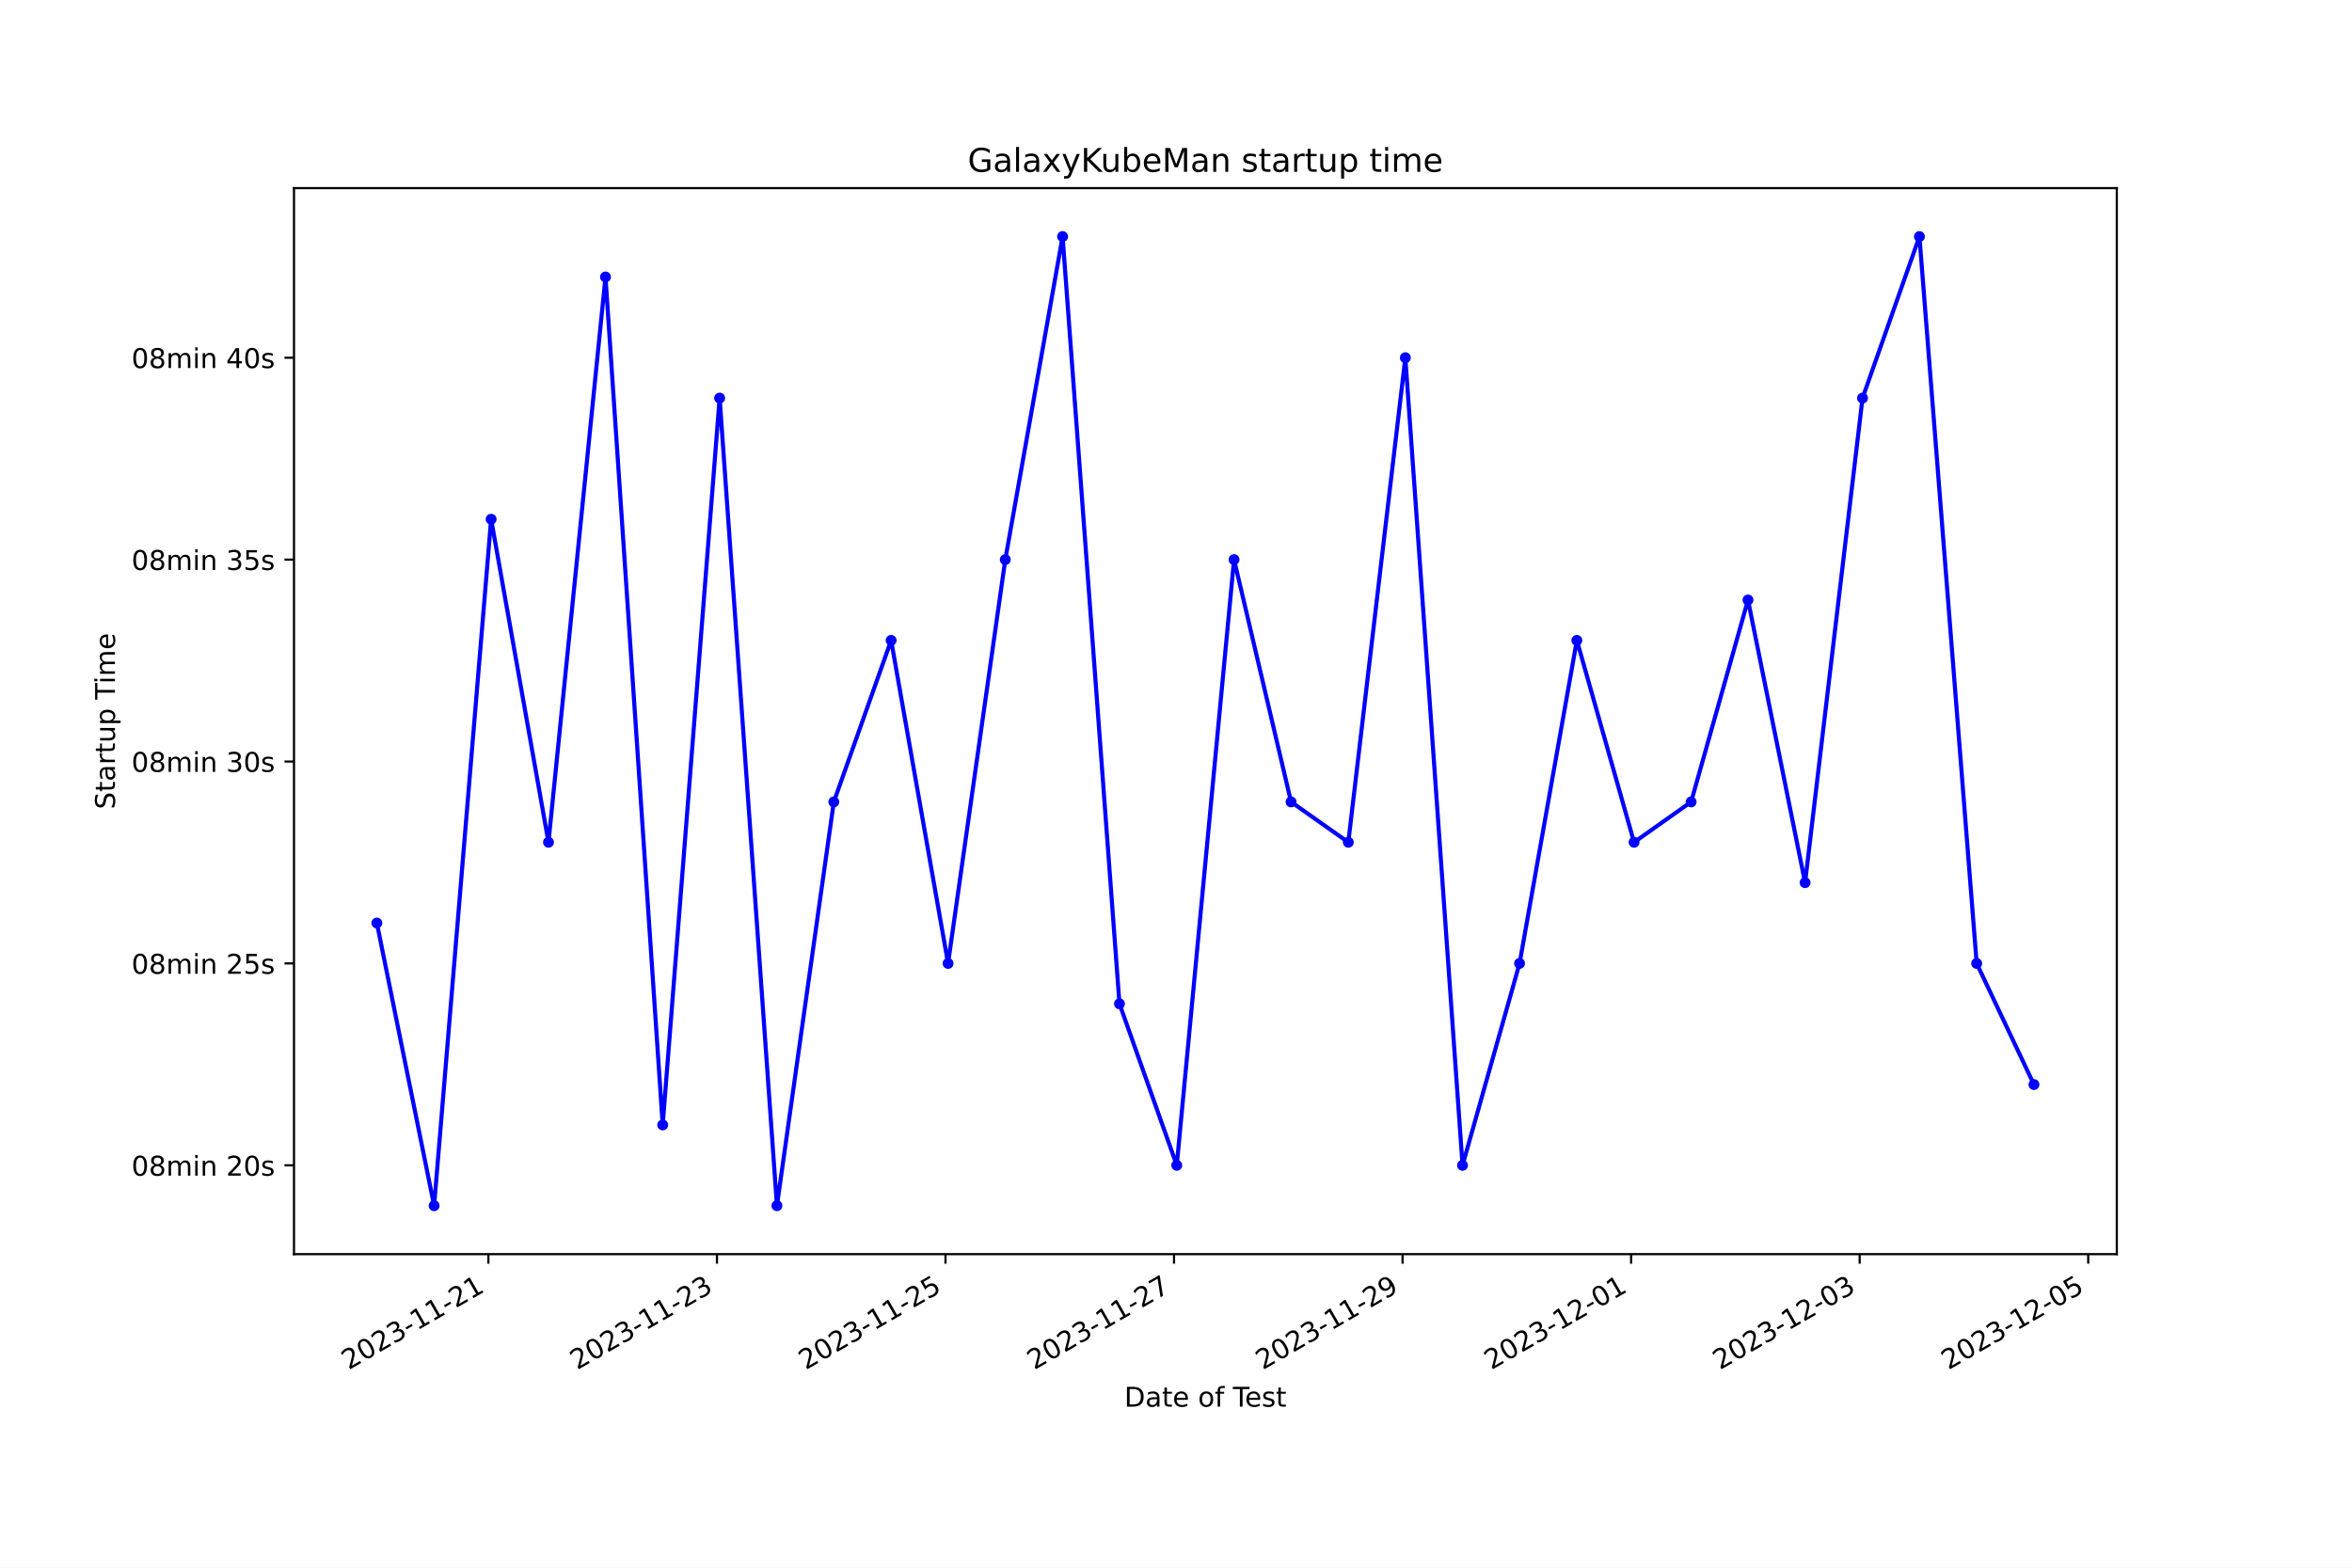
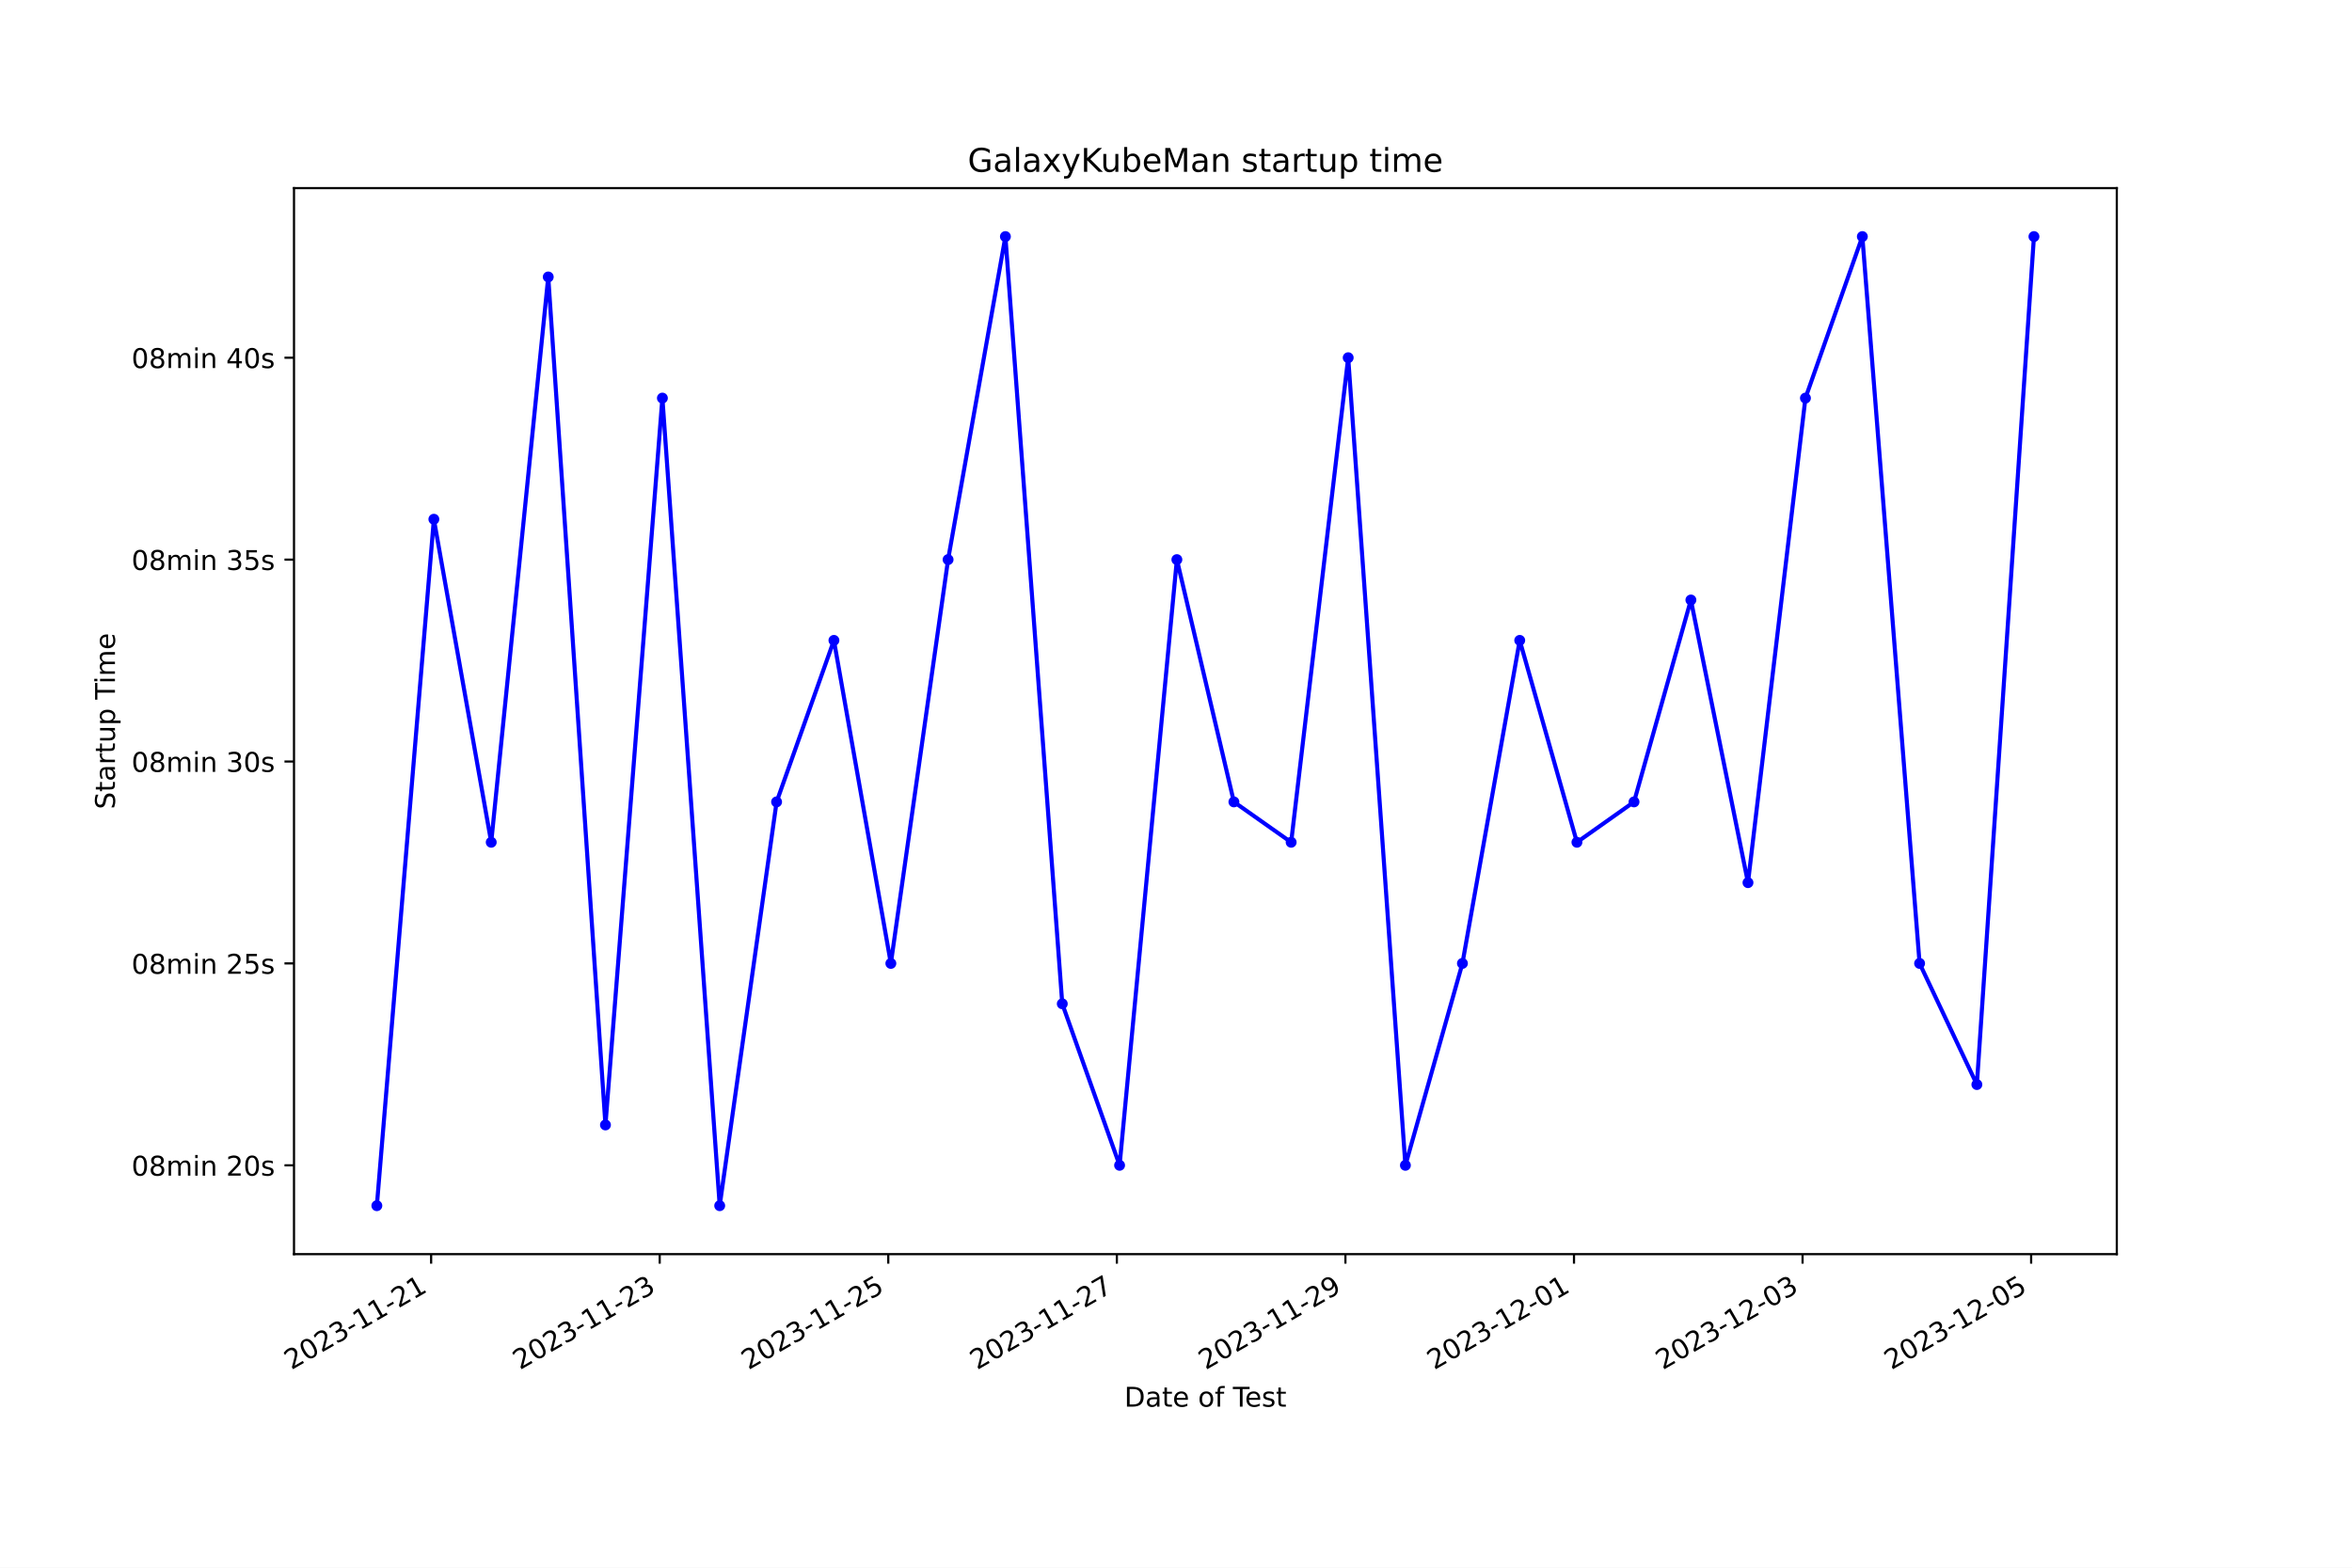
<svg xmlns="http://www.w3.org/2000/svg" xmlns:xlink="http://www.w3.org/1999/xlink" width="864pt" height="576pt" viewBox="0 0 864 576" version="1.1">
  <defs>
    <style type="text/css">*{stroke-linejoin: round; stroke-linecap: butt}</style>
  </defs>
  <g id="figure_1">
    <g id="patch_1">
      <path d="M 0 576  L 864 576  L 864 0  L 0 0  z " style="fill: #ffffff" />
    </g>
    <g id="axes_1">
      <g id="patch_2">
        <path d="M 108 460.8  L 777.6 460.8  L 777.6 69.12  L 108 69.12  z " style="fill: #ffffff" />
      </g>
      <g id="matplotlib.axis_1">
        <g id="xtick_1">
          <g id="line2d_1">
            <defs>
-               <path id="m4596bb0605" d="M 0 0  L 0 3.5  " style="stroke: #000000; stroke-width: 0.8" />
+               <path id="mb170783fcd" d="M 0 0  L 0 3.5  " style="stroke: #000000; stroke-width: 0.8" />
            </defs>
            <g>
-               <use xlink:href="#m4596bb0605" x="179.412" y="460.8" style="stroke: #000000; stroke-width: 0.8" />
+               <use xlink:href="#mb170783fcd" x="158.375" y="460.8" style="stroke: #000000; stroke-width: 0.8" />
            </g>
          </g>
          <g id="text_1">
-             <g transform="translate(128.0425 503.4383) rotate(-30) scale(0.1 -0.1)">
+             <g transform="translate(107.0058 503.4383) rotate(-30) scale(0.1 -0.1)">
              <defs>
                <path id="DejaVuSans-32" d="M 1228 531  L 3431 531  L 3431 0  L 469 0  L 469 531  Q 828 903 1448 1529  Q 2069 2156 2228 2338  Q 2531 2678 2651 2914  Q 2772 3150 2772 3378  Q 2772 3750 2511 3984  Q 2250 4219 1831 4219  Q 1534 4219 1204 4116  Q 875 4013 500 3803  L 500 4441  Q 881 4594 1212 4672  Q 1544 4750 1819 4750  Q 2544 4750 2975 4387  Q 3406 4025 3406 3419  Q 3406 3131 3298 2873  Q 3191 2616 2906 2266  Q 2828 2175 2409 1742  Q 1991 1309 1228 531  z " transform="scale(0.015625)" />
                <path id="DejaVuSans-30" d="M 2034 4250  Q 1547 4250 1301 3770  Q 1056 3291 1056 2328  Q 1056 1369 1301 889  Q 1547 409 2034 409  Q 2525 409 2770 889  Q 3016 1369 3016 2328  Q 3016 3291 2770 3770  Q 2525 4250 2034 4250  z M 2034 4750  Q 2819 4750 3233 4129  Q 3647 3509 3647 2328  Q 3647 1150 3233 529  Q 2819 -91 2034 -91  Q 1250 -91 836 529  Q 422 1150 422 2328  Q 422 3509 836 4129  Q 1250 4750 2034 4750  z " transform="scale(0.015625)" />
                <path id="DejaVuSans-33" d="M 2597 2516  Q 3050 2419 3304 2112  Q 3559 1806 3559 1356  Q 3559 666 3084 287  Q 2609 -91 1734 -91  Q 1441 -91 1130 -33  Q 819 25 488 141  L 488 750  Q 750 597 1062 519  Q 1375 441 1716 441  Q 2309 441 2620 675  Q 2931 909 2931 1356  Q 2931 1769 2642 2001  Q 2353 2234 1838 2234  L 1294 2234  L 1294 2753  L 1863 2753  Q 2328 2753 2575 2939  Q 2822 3125 2822 3475  Q 2822 3834 2567 4026  Q 2313 4219 1838 4219  Q 1578 4219 1281 4162  Q 984 4106 628 3988  L 628 4550  Q 988 4650 1302 4700  Q 1616 4750 1894 4750  Q 2613 4750 3031 4423  Q 3450 4097 3450 3541  Q 3450 3153 3228 2886  Q 3006 2619 2597 2516  z " transform="scale(0.015625)" />
                <path id="DejaVuSans-2d" d="M 313 2009  L 1997 2009  L 1997 1497  L 313 1497  L 313 2009  z " transform="scale(0.015625)" />
                <path id="DejaVuSans-31" d="M 794 531  L 1825 531  L 1825 4091  L 703 3866  L 703 4441  L 1819 4666  L 2450 4666  L 2450 531  L 3481 531  L 3481 0  L 794 0  L 794 531  z " transform="scale(0.015625)" />
              </defs>
              <use xlink:href="#DejaVuSans-32" />
              <use xlink:href="#DejaVuSans-30" x="63.623" />
              <use xlink:href="#DejaVuSans-32" x="127.246" />
              <use xlink:href="#DejaVuSans-33" x="190.869" />
              <use xlink:href="#DejaVuSans-2d" x="254.492" />
              <use xlink:href="#DejaVuSans-31" x="290.576" />
              <use xlink:href="#DejaVuSans-31" x="354.199" />
              <use xlink:href="#DejaVuSans-2d" x="417.822" />
              <use xlink:href="#DejaVuSans-32" x="453.906" />
              <use xlink:href="#DejaVuSans-31" x="517.529" />
            </g>
          </g>
        </g>
        <g id="xtick_2">
          <g id="line2d_2">
            <g>
-               <use xlink:href="#m4596bb0605" x="263.367" y="460.8" style="stroke: #000000; stroke-width: 0.8" />
+               <use xlink:href="#mb170783fcd" x="242.341" y="460.8" style="stroke: #000000; stroke-width: 0.8" />
            </g>
          </g>
          <g id="text_2">
-             <g transform="translate(211.9973 503.4383) rotate(-30) scale(0.1 -0.1)">
+             <g transform="translate(190.9714 503.4383) rotate(-30) scale(0.1 -0.1)">
              <use xlink:href="#DejaVuSans-32" />
              <use xlink:href="#DejaVuSans-30" x="63.623" />
              <use xlink:href="#DejaVuSans-32" x="127.246" />
              <use xlink:href="#DejaVuSans-33" x="190.869" />
              <use xlink:href="#DejaVuSans-2d" x="254.492" />
              <use xlink:href="#DejaVuSans-31" x="290.576" />
              <use xlink:href="#DejaVuSans-31" x="354.199" />
              <use xlink:href="#DejaVuSans-2d" x="417.822" />
              <use xlink:href="#DejaVuSans-32" x="453.906" />
              <use xlink:href="#DejaVuSans-33" x="517.529" />
            </g>
          </g>
        </g>
        <g id="xtick_3">
          <g id="line2d_3">
            <g>
-               <use xlink:href="#m4596bb0605" x="347.322" y="460.8" style="stroke: #000000; stroke-width: 0.8" />
+               <use xlink:href="#mb170783fcd" x="326.306" y="460.8" style="stroke: #000000; stroke-width: 0.8" />
            </g>
          </g>
          <g id="text_3">
-             <g transform="translate(295.9521 503.4383) rotate(-30) scale(0.1 -0.1)">
+             <g transform="translate(274.937 503.4383) rotate(-30) scale(0.1 -0.1)">
              <defs>
                <path id="DejaVuSans-35" d="M 691 4666  L 3169 4666  L 3169 4134  L 1269 4134  L 1269 2991  Q 1406 3038 1543 3061  Q 1681 3084 1819 3084  Q 2600 3084 3056 2656  Q 3513 2228 3513 1497  Q 3513 744 3044 326  Q 2575 -91 1722 -91  Q 1428 -91 1123 -41  Q 819 9 494 109  L 494 744  Q 775 591 1075 516  Q 1375 441 1709 441  Q 2250 441 2565 725  Q 2881 1009 2881 1497  Q 2881 1984 2565 2268  Q 2250 2553 1709 2553  Q 1456 2553 1204 2497  Q 953 2441 691 2322  L 691 4666  z " transform="scale(0.015625)" />
              </defs>
              <use xlink:href="#DejaVuSans-32" />
              <use xlink:href="#DejaVuSans-30" x="63.623" />
              <use xlink:href="#DejaVuSans-32" x="127.246" />
              <use xlink:href="#DejaVuSans-33" x="190.869" />
              <use xlink:href="#DejaVuSans-2d" x="254.492" />
              <use xlink:href="#DejaVuSans-31" x="290.576" />
              <use xlink:href="#DejaVuSans-31" x="354.199" />
              <use xlink:href="#DejaVuSans-2d" x="417.822" />
              <use xlink:href="#DejaVuSans-32" x="453.906" />
              <use xlink:href="#DejaVuSans-35" x="517.529" />
            </g>
          </g>
        </g>
        <g id="xtick_4">
          <g id="line2d_4">
            <g>
-               <use xlink:href="#m4596bb0605" x="431.276" y="460.8" style="stroke: #000000; stroke-width: 0.8" />
+               <use xlink:href="#mb170783fcd" x="410.272" y="460.8" style="stroke: #000000; stroke-width: 0.8" />
            </g>
          </g>
          <g id="text_4">
-             <g transform="translate(379.9069 503.4383) rotate(-30) scale(0.1 -0.1)">
+             <g transform="translate(358.9026 503.4383) rotate(-30) scale(0.1 -0.1)">
              <defs>
                <path id="DejaVuSans-37" d="M 525 4666  L 3525 4666  L 3525 4397  L 1831 0  L 1172 0  L 2766 4134  L 525 4134  L 525 4666  z " transform="scale(0.015625)" />
              </defs>
              <use xlink:href="#DejaVuSans-32" />
              <use xlink:href="#DejaVuSans-30" x="63.623" />
              <use xlink:href="#DejaVuSans-32" x="127.246" />
              <use xlink:href="#DejaVuSans-33" x="190.869" />
              <use xlink:href="#DejaVuSans-2d" x="254.492" />
              <use xlink:href="#DejaVuSans-31" x="290.576" />
              <use xlink:href="#DejaVuSans-31" x="354.199" />
              <use xlink:href="#DejaVuSans-2d" x="417.822" />
              <use xlink:href="#DejaVuSans-32" x="453.906" />
              <use xlink:href="#DejaVuSans-37" x="517.529" />
            </g>
          </g>
        </g>
        <g id="xtick_5">
          <g id="line2d_5">
            <g>
-               <use xlink:href="#m4596bb0605" x="515.231" y="460.8" style="stroke: #000000; stroke-width: 0.8" />
+               <use xlink:href="#mb170783fcd" x="494.238" y="460.8" style="stroke: #000000; stroke-width: 0.8" />
            </g>
          </g>
          <g id="text_5">
-             <g transform="translate(463.8617 503.4383) rotate(-30) scale(0.1 -0.1)">
+             <g transform="translate(442.8682 503.4383) rotate(-30) scale(0.1 -0.1)">
              <defs>
                <path id="DejaVuSans-39" d="M 703 97  L 703 672  Q 941 559 1184 500  Q 1428 441 1663 441  Q 2288 441 2617 861  Q 2947 1281 2994 2138  Q 2813 1869 2534 1725  Q 2256 1581 1919 1581  Q 1219 1581 811 2004  Q 403 2428 403 3163  Q 403 3881 828 4315  Q 1253 4750 1959 4750  Q 2769 4750 3195 4129  Q 3622 3509 3622 2328  Q 3622 1225 3098 567  Q 2575 -91 1691 -91  Q 1453 -91 1209 -44  Q 966 3 703 97  z M 1959 2075  Q 2384 2075 2632 2365  Q 2881 2656 2881 3163  Q 2881 3666 2632 3958  Q 2384 4250 1959 4250  Q 1534 4250 1286 3958  Q 1038 3666 1038 3163  Q 1038 2656 1286 2365  Q 1534 2075 1959 2075  z " transform="scale(0.015625)" />
              </defs>
              <use xlink:href="#DejaVuSans-32" />
              <use xlink:href="#DejaVuSans-30" x="63.623" />
              <use xlink:href="#DejaVuSans-32" x="127.246" />
              <use xlink:href="#DejaVuSans-33" x="190.869" />
              <use xlink:href="#DejaVuSans-2d" x="254.492" />
              <use xlink:href="#DejaVuSans-31" x="290.576" />
              <use xlink:href="#DejaVuSans-31" x="354.199" />
              <use xlink:href="#DejaVuSans-2d" x="417.822" />
              <use xlink:href="#DejaVuSans-32" x="453.906" />
              <use xlink:href="#DejaVuSans-39" x="517.529" />
            </g>
          </g>
        </g>
        <g id="xtick_6">
          <g id="line2d_6">
            <g>
-               <use xlink:href="#m4596bb0605" x="599.186" y="460.8" style="stroke: #000000; stroke-width: 0.8" />
+               <use xlink:href="#mb170783fcd" x="578.203" y="460.8" style="stroke: #000000; stroke-width: 0.8" />
            </g>
          </g>
          <g id="text_6">
-             <g transform="translate(547.8165 503.4383) rotate(-30) scale(0.1 -0.1)">
+             <g transform="translate(526.8338 503.4383) rotate(-30) scale(0.1 -0.1)">
              <use xlink:href="#DejaVuSans-32" />
              <use xlink:href="#DejaVuSans-30" x="63.623" />
              <use xlink:href="#DejaVuSans-32" x="127.246" />
              <use xlink:href="#DejaVuSans-33" x="190.869" />
              <use xlink:href="#DejaVuSans-2d" x="254.492" />
              <use xlink:href="#DejaVuSans-31" x="290.576" />
              <use xlink:href="#DejaVuSans-32" x="354.199" />
              <use xlink:href="#DejaVuSans-2d" x="417.822" />
              <use xlink:href="#DejaVuSans-30" x="453.906" />
              <use xlink:href="#DejaVuSans-31" x="517.529" />
            </g>
          </g>
        </g>
        <g id="xtick_7">
          <g id="line2d_7">
            <g>
-               <use xlink:href="#m4596bb0605" x="683.141" y="460.8" style="stroke: #000000; stroke-width: 0.8" />
+               <use xlink:href="#mb170783fcd" x="662.169" y="460.8" style="stroke: #000000; stroke-width: 0.8" />
            </g>
          </g>
          <g id="text_7">
-             <g transform="translate(631.7714 503.4383) rotate(-30) scale(0.1 -0.1)">
+             <g transform="translate(610.7994 503.4383) rotate(-30) scale(0.1 -0.1)">
              <use xlink:href="#DejaVuSans-32" />
              <use xlink:href="#DejaVuSans-30" x="63.623" />
              <use xlink:href="#DejaVuSans-32" x="127.246" />
              <use xlink:href="#DejaVuSans-33" x="190.869" />
              <use xlink:href="#DejaVuSans-2d" x="254.492" />
              <use xlink:href="#DejaVuSans-31" x="290.576" />
              <use xlink:href="#DejaVuSans-32" x="354.199" />
              <use xlink:href="#DejaVuSans-2d" x="417.822" />
              <use xlink:href="#DejaVuSans-30" x="453.906" />
              <use xlink:href="#DejaVuSans-33" x="517.529" />
            </g>
          </g>
        </g>
        <g id="xtick_8">
          <g id="line2d_8">
            <g>
-               <use xlink:href="#m4596bb0605" x="767.096" y="460.8" style="stroke: #000000; stroke-width: 0.8" />
+               <use xlink:href="#mb170783fcd" x="746.134" y="460.8" style="stroke: #000000; stroke-width: 0.8" />
            </g>
          </g>
          <g id="text_8">
-             <g transform="translate(715.7262 503.4383) rotate(-30) scale(0.1 -0.1)">
+             <g transform="translate(694.765 503.4383) rotate(-30) scale(0.1 -0.1)">
              <use xlink:href="#DejaVuSans-32" />
              <use xlink:href="#DejaVuSans-30" x="63.623" />
              <use xlink:href="#DejaVuSans-32" x="127.246" />
              <use xlink:href="#DejaVuSans-33" x="190.869" />
              <use xlink:href="#DejaVuSans-2d" x="254.492" />
              <use xlink:href="#DejaVuSans-31" x="290.576" />
              <use xlink:href="#DejaVuSans-32" x="354.199" />
              <use xlink:href="#DejaVuSans-2d" x="417.822" />
              <use xlink:href="#DejaVuSans-30" x="453.906" />
              <use xlink:href="#DejaVuSans-35" x="517.529" />
            </g>
          </g>
        </g>
        <g id="text_9">
          <g transform="translate(413.0063 516.8378) scale(0.1 -0.1)">
            <defs>
              <path id="DejaVuSans-44" d="M 1259 4147  L 1259 519  L 2022 519  Q 2988 519 3436 956  Q 3884 1394 3884 2338  Q 3884 3275 3436 3711  Q 2988 4147 2022 4147  L 1259 4147  z M 628 4666  L 1925 4666  Q 3281 4666 3915 4102  Q 4550 3538 4550 2338  Q 4550 1131 3912 565  Q 3275 0 1925 0  L 628 0  L 628 4666  z " transform="scale(0.015625)" />
              <path id="DejaVuSans-61" d="M 2194 1759  Q 1497 1759 1228 1600  Q 959 1441 959 1056  Q 959 750 1161 570  Q 1363 391 1709 391  Q 2188 391 2477 730  Q 2766 1069 2766 1631  L 2766 1759  L 2194 1759  z M 3341 1997  L 3341 0  L 2766 0  L 2766 531  Q 2569 213 2275 61  Q 1981 -91 1556 -91  Q 1019 -91 701 211  Q 384 513 384 1019  Q 384 1609 779 1909  Q 1175 2209 1959 2209  L 2766 2209  L 2766 2266  Q 2766 2663 2505 2880  Q 2244 3097 1772 3097  Q 1472 3097 1187 3025  Q 903 2953 641 2809  L 641 3341  Q 956 3463 1253 3523  Q 1550 3584 1831 3584  Q 2591 3584 2966 3190  Q 3341 2797 3341 1997  z " transform="scale(0.015625)" />
              <path id="DejaVuSans-74" d="M 1172 4494  L 1172 3500  L 2356 3500  L 2356 3053  L 1172 3053  L 1172 1153  Q 1172 725 1289 603  Q 1406 481 1766 481  L 2356 481  L 2356 0  L 1766 0  Q 1100 0 847 248  Q 594 497 594 1153  L 594 3053  L 172 3053  L 172 3500  L 594 3500  L 594 4494  L 1172 4494  z " transform="scale(0.015625)" />
              <path id="DejaVuSans-65" d="M 3597 1894  L 3597 1613  L 953 1613  Q 991 1019 1311 708  Q 1631 397 2203 397  Q 2534 397 2845 478  Q 3156 559 3463 722  L 3463 178  Q 3153 47 2828 -22  Q 2503 -91 2169 -91  Q 1331 -91 842 396  Q 353 884 353 1716  Q 353 2575 817 3079  Q 1281 3584 2069 3584  Q 2775 3584 3186 3129  Q 3597 2675 3597 1894  z M 3022 2063  Q 3016 2534 2758 2815  Q 2500 3097 2075 3097  Q 1594 3097 1305 2825  Q 1016 2553 972 2059  L 3022 2063  z " transform="scale(0.015625)" />
              <path id="DejaVuSans-20" transform="scale(0.015625)" />
              <path id="DejaVuSans-6f" d="M 1959 3097  Q 1497 3097 1228 2736  Q 959 2375 959 1747  Q 959 1119 1226 758  Q 1494 397 1959 397  Q 2419 397 2687 759  Q 2956 1122 2956 1747  Q 2956 2369 2687 2733  Q 2419 3097 1959 3097  z M 1959 3584  Q 2709 3584 3137 3096  Q 3566 2609 3566 1747  Q 3566 888 3137 398  Q 2709 -91 1959 -91  Q 1206 -91 779 398  Q 353 888 353 1747  Q 353 2609 779 3096  Q 1206 3584 1959 3584  z " transform="scale(0.015625)" />
              <path id="DejaVuSans-66" d="M 2375 4863  L 2375 4384  L 1825 4384  Q 1516 4384 1395 4259  Q 1275 4134 1275 3809  L 1275 3500  L 2222 3500  L 2222 3053  L 1275 3053  L 1275 0  L 697 0  L 697 3053  L 147 3053  L 147 3500  L 697 3500  L 697 3744  Q 697 4328 969 4595  Q 1241 4863 1831 4863  L 2375 4863  z " transform="scale(0.015625)" />
              <path id="DejaVuSans-54" d="M -19 4666  L 3928 4666  L 3928 4134  L 2272 4134  L 2272 0  L 1638 0  L 1638 4134  L -19 4134  L -19 4666  z " transform="scale(0.015625)" />
              <path id="DejaVuSans-73" d="M 2834 3397  L 2834 2853  Q 2591 2978 2328 3040  Q 2066 3103 1784 3103  Q 1356 3103 1142 2972  Q 928 2841 928 2578  Q 928 2378 1081 2264  Q 1234 2150 1697 2047  L 1894 2003  Q 2506 1872 2764 1633  Q 3022 1394 3022 966  Q 3022 478 2636 193  Q 2250 -91 1575 -91  Q 1294 -91 989 -36  Q 684 19 347 128  L 347 722  Q 666 556 975 473  Q 1284 391 1588 391  Q 1994 391 2212 530  Q 2431 669 2431 922  Q 2431 1156 2273 1281  Q 2116 1406 1581 1522  L 1381 1569  Q 847 1681 609 1914  Q 372 2147 372 2553  Q 372 3047 722 3315  Q 1072 3584 1716 3584  Q 2034 3584 2315 3537  Q 2597 3491 2834 3397  z " transform="scale(0.015625)" />
            </defs>
            <use xlink:href="#DejaVuSans-44" />
            <use xlink:href="#DejaVuSans-61" x="77.002" />
            <use xlink:href="#DejaVuSans-74" x="138.281" />
            <use xlink:href="#DejaVuSans-65" x="177.49" />
            <use xlink:href="#DejaVuSans-20" x="239.014" />
            <use xlink:href="#DejaVuSans-6f" x="270.801" />
            <use xlink:href="#DejaVuSans-66" x="331.982" />
            <use xlink:href="#DejaVuSans-20" x="367.188" />
            <use xlink:href="#DejaVuSans-54" x="398.975" />
            <use xlink:href="#DejaVuSans-65" x="443.059" />
            <use xlink:href="#DejaVuSans-73" x="504.582" />
            <use xlink:href="#DejaVuSans-74" x="556.682" />
          </g>
        </g>
      </g>
      <g id="matplotlib.axis_2">
        <g id="ytick_1">
          <g id="line2d_9">
            <defs>
-               <path id="ma6c19962ef" d="M 0 0  L -3.5 0  " style="stroke: #000000; stroke-width: 0.8" />
+               <path id="mecf7e1d279" d="M 0 0  L -3.5 0  " style="stroke: #000000; stroke-width: 0.8" />
            </defs>
            <g>
-               <use xlink:href="#ma6c19962ef" x="108" y="428.16" style="stroke: #000000; stroke-width: 0.8" />
+               <use xlink:href="#mecf7e1d279" x="108" y="428.16" style="stroke: #000000; stroke-width: 0.8" />
            </g>
          </g>
          <g id="text_10">
            <g transform="translate(48.30625 431.9592) scale(0.1 -0.1)">
              <defs>
                <path id="DejaVuSans-38" d="M 2034 2216  Q 1584 2216 1326 1975  Q 1069 1734 1069 1313  Q 1069 891 1326 650  Q 1584 409 2034 409  Q 2484 409 2743 651  Q 3003 894 3003 1313  Q 3003 1734 2745 1975  Q 2488 2216 2034 2216  z M 1403 2484  Q 997 2584 770 2862  Q 544 3141 544 3541  Q 544 4100 942 4425  Q 1341 4750 2034 4750  Q 2731 4750 3128 4425  Q 3525 4100 3525 3541  Q 3525 3141 3298 2862  Q 3072 2584 2669 2484  Q 3125 2378 3379 2068  Q 3634 1759 3634 1313  Q 3634 634 3220 271  Q 2806 -91 2034 -91  Q 1263 -91 848 271  Q 434 634 434 1313  Q 434 1759 690 2068  Q 947 2378 1403 2484  z M 1172 3481  Q 1172 3119 1398 2916  Q 1625 2713 2034 2713  Q 2441 2713 2670 2916  Q 2900 3119 2900 3481  Q 2900 3844 2670 4047  Q 2441 4250 2034 4250  Q 1625 4250 1398 4047  Q 1172 3844 1172 3481  z " transform="scale(0.015625)" />
                <path id="DejaVuSans-6d" d="M 3328 2828  Q 3544 3216 3844 3400  Q 4144 3584 4550 3584  Q 5097 3584 5394 3201  Q 5691 2819 5691 2113  L 5691 0  L 5113 0  L 5113 2094  Q 5113 2597 4934 2840  Q 4756 3084 4391 3084  Q 3944 3084 3684 2787  Q 3425 2491 3425 1978  L 3425 0  L 2847 0  L 2847 2094  Q 2847 2600 2669 2842  Q 2491 3084 2119 3084  Q 1678 3084 1418 2786  Q 1159 2488 1159 1978  L 1159 0  L 581 0  L 581 3500  L 1159 3500  L 1159 2956  Q 1356 3278 1631 3431  Q 1906 3584 2284 3584  Q 2666 3584 2933 3390  Q 3200 3197 3328 2828  z " transform="scale(0.015625)" />
                <path id="DejaVuSans-69" d="M 603 3500  L 1178 3500  L 1178 0  L 603 0  L 603 3500  z M 603 4863  L 1178 4863  L 1178 4134  L 603 4134  L 603 4863  z " transform="scale(0.015625)" />
                <path id="DejaVuSans-6e" d="M 3513 2113  L 3513 0  L 2938 0  L 2938 2094  Q 2938 2591 2744 2837  Q 2550 3084 2163 3084  Q 1697 3084 1428 2787  Q 1159 2491 1159 1978  L 1159 0  L 581 0  L 581 3500  L 1159 3500  L 1159 2956  Q 1366 3272 1645 3428  Q 1925 3584 2291 3584  Q 2894 3584 3203 3211  Q 3513 2838 3513 2113  z " transform="scale(0.015625)" />
              </defs>
              <use xlink:href="#DejaVuSans-30" />
              <use xlink:href="#DejaVuSans-38" x="63.623" />
              <use xlink:href="#DejaVuSans-6d" x="127.246" />
              <use xlink:href="#DejaVuSans-69" x="224.658" />
              <use xlink:href="#DejaVuSans-6e" x="252.441" />
              <use xlink:href="#DejaVuSans-20" x="315.82" />
              <use xlink:href="#DejaVuSans-32" x="347.607" />
              <use xlink:href="#DejaVuSans-30" x="411.23" />
              <use xlink:href="#DejaVuSans-73" x="474.854" />
            </g>
          </g>
        </g>
        <g id="ytick_2">
          <g id="line2d_10">
            <g>
-               <use xlink:href="#ma6c19962ef" x="108" y="353.978" style="stroke: #000000; stroke-width: 0.8" />
+               <use xlink:href="#mecf7e1d279" x="108" y="353.978" style="stroke: #000000; stroke-width: 0.8" />
            </g>
          </g>
          <g id="text_11">
            <g transform="translate(48.30625 357.7774) scale(0.1 -0.1)">
              <use xlink:href="#DejaVuSans-30" />
              <use xlink:href="#DejaVuSans-38" x="63.623" />
              <use xlink:href="#DejaVuSans-6d" x="127.246" />
              <use xlink:href="#DejaVuSans-69" x="224.658" />
              <use xlink:href="#DejaVuSans-6e" x="252.441" />
              <use xlink:href="#DejaVuSans-20" x="315.82" />
              <use xlink:href="#DejaVuSans-32" x="347.607" />
              <use xlink:href="#DejaVuSans-35" x="411.23" />
              <use xlink:href="#DejaVuSans-73" x="474.854" />
            </g>
          </g>
        </g>
        <g id="ytick_3">
          <g id="line2d_11">
            <g>
-               <use xlink:href="#ma6c19962ef" x="108" y="279.796" style="stroke: #000000; stroke-width: 0.8" />
+               <use xlink:href="#mecf7e1d279" x="108" y="279.796" style="stroke: #000000; stroke-width: 0.8" />
            </g>
          </g>
          <g id="text_12">
            <g transform="translate(48.30625 283.5956) scale(0.1 -0.1)">
              <use xlink:href="#DejaVuSans-30" />
              <use xlink:href="#DejaVuSans-38" x="63.623" />
              <use xlink:href="#DejaVuSans-6d" x="127.246" />
              <use xlink:href="#DejaVuSans-69" x="224.658" />
              <use xlink:href="#DejaVuSans-6e" x="252.441" />
              <use xlink:href="#DejaVuSans-20" x="315.82" />
              <use xlink:href="#DejaVuSans-33" x="347.607" />
              <use xlink:href="#DejaVuSans-30" x="411.23" />
              <use xlink:href="#DejaVuSans-73" x="474.854" />
            </g>
          </g>
        </g>
        <g id="ytick_4">
          <g id="line2d_12">
            <g>
-               <use xlink:href="#ma6c19962ef" x="108" y="205.615" style="stroke: #000000; stroke-width: 0.8" />
+               <use xlink:href="#mecf7e1d279" x="108" y="205.615" style="stroke: #000000; stroke-width: 0.8" />
            </g>
          </g>
          <g id="text_13">
            <g transform="translate(48.30625 209.4138) scale(0.1 -0.1)">
              <use xlink:href="#DejaVuSans-30" />
              <use xlink:href="#DejaVuSans-38" x="63.623" />
              <use xlink:href="#DejaVuSans-6d" x="127.246" />
              <use xlink:href="#DejaVuSans-69" x="224.658" />
              <use xlink:href="#DejaVuSans-6e" x="252.441" />
              <use xlink:href="#DejaVuSans-20" x="315.82" />
              <use xlink:href="#DejaVuSans-33" x="347.607" />
              <use xlink:href="#DejaVuSans-35" x="411.23" />
              <use xlink:href="#DejaVuSans-73" x="474.854" />
            </g>
          </g>
        </g>
        <g id="ytick_5">
          <g id="line2d_13">
            <g>
-               <use xlink:href="#ma6c19962ef" x="108" y="131.433" style="stroke: #000000; stroke-width: 0.8" />
+               <use xlink:href="#mecf7e1d279" x="108" y="131.433" style="stroke: #000000; stroke-width: 0.8" />
            </g>
          </g>
          <g id="text_14">
            <g transform="translate(48.30625 135.2319) scale(0.1 -0.1)">
              <defs>
                <path id="DejaVuSans-34" d="M 2419 4116  L 825 1625  L 2419 1625  L 2419 4116  z M 2253 4666  L 3047 4666  L 3047 1625  L 3713 1625  L 3713 1100  L 3047 1100  L 3047 0  L 2419 0  L 2419 1100  L 313 1100  L 313 1709  L 2253 4666  z " transform="scale(0.015625)" />
              </defs>
              <use xlink:href="#DejaVuSans-30" />
              <use xlink:href="#DejaVuSans-38" x="63.623" />
              <use xlink:href="#DejaVuSans-6d" x="127.246" />
              <use xlink:href="#DejaVuSans-69" x="224.658" />
              <use xlink:href="#DejaVuSans-6e" x="252.441" />
              <use xlink:href="#DejaVuSans-20" x="315.82" />
              <use xlink:href="#DejaVuSans-34" x="347.607" />
              <use xlink:href="#DejaVuSans-30" x="411.23" />
              <use xlink:href="#DejaVuSans-73" x="474.854" />
            </g>
          </g>
        </g>
        <g id="text_15">
          <g transform="translate(42.22656 297.3397) rotate(-90) scale(0.1 -0.1)">
            <defs>
              <path id="DejaVuSans-53" d="M 3425 4513  L 3425 3897  Q 3066 4069 2747 4153  Q 2428 4238 2131 4238  Q 1616 4238 1336 4038  Q 1056 3838 1056 3469  Q 1056 3159 1242 3001  Q 1428 2844 1947 2747  L 2328 2669  Q 3034 2534 3370 2195  Q 3706 1856 3706 1288  Q 3706 609 3251 259  Q 2797 -91 1919 -91  Q 1588 -91 1214 -16  Q 841 59 441 206  L 441 856  Q 825 641 1194 531  Q 1563 422 1919 422  Q 2459 422 2753 634  Q 3047 847 3047 1241  Q 3047 1584 2836 1778  Q 2625 1972 2144 2069  L 1759 2144  Q 1053 2284 737 2584  Q 422 2884 422 3419  Q 422 4038 858 4394  Q 1294 4750 2059 4750  Q 2388 4750 2728 4690  Q 3069 4631 3425 4513  z " transform="scale(0.015625)" />
              <path id="DejaVuSans-72" d="M 2631 2963  Q 2534 3019 2420 3045  Q 2306 3072 2169 3072  Q 1681 3072 1420 2755  Q 1159 2438 1159 1844  L 1159 0  L 581 0  L 581 3500  L 1159 3500  L 1159 2956  Q 1341 3275 1631 3429  Q 1922 3584 2338 3584  Q 2397 3584 2469 3576  Q 2541 3569 2628 3553  L 2631 2963  z " transform="scale(0.015625)" />
              <path id="DejaVuSans-75" d="M 544 1381  L 544 3500  L 1119 3500  L 1119 1403  Q 1119 906 1312 657  Q 1506 409 1894 409  Q 2359 409 2629 706  Q 2900 1003 2900 1516  L 2900 3500  L 3475 3500  L 3475 0  L 2900 0  L 2900 538  Q 2691 219 2414 64  Q 2138 -91 1772 -91  Q 1169 -91 856 284  Q 544 659 544 1381  z M 1991 3584  L 1991 3584  z " transform="scale(0.015625)" />
              <path id="DejaVuSans-70" d="M 1159 525  L 1159 -1331  L 581 -1331  L 581 3500  L 1159 3500  L 1159 2969  Q 1341 3281 1617 3432  Q 1894 3584 2278 3584  Q 2916 3584 3314 3078  Q 3713 2572 3713 1747  Q 3713 922 3314 415  Q 2916 -91 2278 -91  Q 1894 -91 1617 61  Q 1341 213 1159 525  z M 3116 1747  Q 3116 2381 2855 2742  Q 2594 3103 2138 3103  Q 1681 3103 1420 2742  Q 1159 2381 1159 1747  Q 1159 1113 1420 752  Q 1681 391 2138 391  Q 2594 391 2855 752  Q 3116 1113 3116 1747  z " transform="scale(0.015625)" />
            </defs>
            <use xlink:href="#DejaVuSans-53" />
            <use xlink:href="#DejaVuSans-74" x="63.477" />
            <use xlink:href="#DejaVuSans-61" x="102.686" />
            <use xlink:href="#DejaVuSans-72" x="163.965" />
            <use xlink:href="#DejaVuSans-74" x="205.078" />
            <use xlink:href="#DejaVuSans-75" x="244.287" />
            <use xlink:href="#DejaVuSans-70" x="307.666" />
            <use xlink:href="#DejaVuSans-20" x="371.143" />
            <use xlink:href="#DejaVuSans-54" x="402.93" />
            <use xlink:href="#DejaVuSans-69" x="460.889" />
            <use xlink:href="#DejaVuSans-6d" x="488.672" />
            <use xlink:href="#DejaVuSans-65" x="586.084" />
          </g>
        </g>
      </g>
      <g id="line2d_14">
-         <path d="M 747.164 398.487  L 726.124 353.978  L 705.097 86.924  L 684.195 146.269  L 663.093 324.305  L 642.121 220.451  L 621.23 294.633  L 600.265 309.469  L 579.254 235.287  L 558.206 353.978  L 537.262 428.16  L 516.25 131.433  L 495.3 309.469  L 474.268 294.633  L 453.324 205.615  L 432.282 428.16  L 411.233 368.815  L 390.341 86.924  L 369.289 205.615  L 348.269 353.978  L 327.357 235.287  L 306.3 294.633  L 285.404 442.996  L 264.354 146.269  L 243.441 413.324  L 222.429 101.76  L 201.486 309.469  L 180.416 190.778  L 159.476 442.996  L 138.436 339.142  " clip-path="url(#p0128716c18)" style="fill: none; stroke: #0000ff; stroke-width: 1.5; stroke-linecap: square" />
+         <path d="M 747.164 86.924  L 726.2 398.487  L 705.158 353.978  L 684.128 86.924  L 663.223 146.269  L 642.118 324.305  L 621.144 220.451  L 600.25 294.633  L 579.282 309.469  L 558.268 235.287  L 537.218 353.978  L 516.271 428.16  L 495.257 131.433  L 474.304 309.469  L 453.269 294.633  L 432.323 205.615  L 411.278 428.16  L 390.226 368.815  L 369.332 86.924  L 348.277 205.615  L 327.254 353.978  L 306.339 235.287  L 285.28 294.633  L 264.381 442.996  L 243.328 146.269  L 222.412 413.324  L 201.397 101.76  L 180.452 309.469  L 159.38 190.778  L 138.436 442.996  " clip-path="url(#pec4da36e36)" style="fill: none; stroke: #0000ff; stroke-width: 1.5; stroke-linecap: square" />
        <defs>
-           <path id="me560168a0f" d="M 0 1.5  C 0.398 1.5 0.779 1.342 1.061 1.061  C 1.342 0.779 1.5 0.398 1.5 0  C 1.5 -0.398 1.342 -0.779 1.061 -1.061  C 0.779 -1.342 0.398 -1.5 0 -1.5  C -0.398 -1.5 -0.779 -1.342 -1.061 -1.061  C -1.342 -0.779 -1.5 -0.398 -1.5 0  C -1.5 0.398 -1.342 0.779 -1.061 1.061  C -0.779 1.342 -0.398 1.5 0 1.5  z " style="stroke: #0000ff" />
+           <path id="mb13193489b" d="M 0 1.5  C 0.398 1.5 0.779 1.342 1.061 1.061  C 1.342 0.779 1.5 0.398 1.5 0  C 1.5 -0.398 1.342 -0.779 1.061 -1.061  C 0.779 -1.342 0.398 -1.5 0 -1.5  C -0.398 -1.5 -0.779 -1.342 -1.061 -1.061  C -1.342 -0.779 -1.5 -0.398 -1.5 0  C -1.5 0.398 -1.342 0.779 -1.061 1.061  C -0.779 1.342 -0.398 1.5 0 1.5  z " style="stroke: #0000ff" />
        </defs>
-         <g clip-path="url(#p0128716c18)">
-           <use xlink:href="#me560168a0f" x="747.164" y="398.487" style="fill: #0000ff; stroke: #0000ff" />
-           <use xlink:href="#me560168a0f" x="726.124" y="353.978" style="fill: #0000ff; stroke: #0000ff" />
-           <use xlink:href="#me560168a0f" x="705.097" y="86.924" style="fill: #0000ff; stroke: #0000ff" />
-           <use xlink:href="#me560168a0f" x="684.195" y="146.269" style="fill: #0000ff; stroke: #0000ff" />
-           <use xlink:href="#me560168a0f" x="663.093" y="324.305" style="fill: #0000ff; stroke: #0000ff" />
-           <use xlink:href="#me560168a0f" x="642.121" y="220.451" style="fill: #0000ff; stroke: #0000ff" />
-           <use xlink:href="#me560168a0f" x="621.23" y="294.633" style="fill: #0000ff; stroke: #0000ff" />
-           <use xlink:href="#me560168a0f" x="600.265" y="309.469" style="fill: #0000ff; stroke: #0000ff" />
-           <use xlink:href="#me560168a0f" x="579.254" y="235.287" style="fill: #0000ff; stroke: #0000ff" />
-           <use xlink:href="#me560168a0f" x="558.206" y="353.978" style="fill: #0000ff; stroke: #0000ff" />
-           <use xlink:href="#me560168a0f" x="537.262" y="428.16" style="fill: #0000ff; stroke: #0000ff" />
-           <use xlink:href="#me560168a0f" x="516.25" y="131.433" style="fill: #0000ff; stroke: #0000ff" />
-           <use xlink:href="#me560168a0f" x="495.3" y="309.469" style="fill: #0000ff; stroke: #0000ff" />
-           <use xlink:href="#me560168a0f" x="474.268" y="294.633" style="fill: #0000ff; stroke: #0000ff" />
-           <use xlink:href="#me560168a0f" x="453.324" y="205.615" style="fill: #0000ff; stroke: #0000ff" />
-           <use xlink:href="#me560168a0f" x="432.282" y="428.16" style="fill: #0000ff; stroke: #0000ff" />
-           <use xlink:href="#me560168a0f" x="411.233" y="368.815" style="fill: #0000ff; stroke: #0000ff" />
-           <use xlink:href="#me560168a0f" x="390.341" y="86.924" style="fill: #0000ff; stroke: #0000ff" />
-           <use xlink:href="#me560168a0f" x="369.289" y="205.615" style="fill: #0000ff; stroke: #0000ff" />
-           <use xlink:href="#me560168a0f" x="348.269" y="353.978" style="fill: #0000ff; stroke: #0000ff" />
-           <use xlink:href="#me560168a0f" x="327.357" y="235.287" style="fill: #0000ff; stroke: #0000ff" />
-           <use xlink:href="#me560168a0f" x="306.3" y="294.633" style="fill: #0000ff; stroke: #0000ff" />
-           <use xlink:href="#me560168a0f" x="285.404" y="442.996" style="fill: #0000ff; stroke: #0000ff" />
-           <use xlink:href="#me560168a0f" x="264.354" y="146.269" style="fill: #0000ff; stroke: #0000ff" />
-           <use xlink:href="#me560168a0f" x="243.441" y="413.324" style="fill: #0000ff; stroke: #0000ff" />
-           <use xlink:href="#me560168a0f" x="222.429" y="101.76" style="fill: #0000ff; stroke: #0000ff" />
-           <use xlink:href="#me560168a0f" x="201.486" y="309.469" style="fill: #0000ff; stroke: #0000ff" />
-           <use xlink:href="#me560168a0f" x="180.416" y="190.778" style="fill: #0000ff; stroke: #0000ff" />
-           <use xlink:href="#me560168a0f" x="159.476" y="442.996" style="fill: #0000ff; stroke: #0000ff" />
-           <use xlink:href="#me560168a0f" x="138.436" y="339.142" style="fill: #0000ff; stroke: #0000ff" />
+         <g clip-path="url(#pec4da36e36)">
+           <use xlink:href="#mb13193489b" x="747.164" y="86.924" style="fill: #0000ff; stroke: #0000ff" />
+           <use xlink:href="#mb13193489b" x="726.2" y="398.487" style="fill: #0000ff; stroke: #0000ff" />
+           <use xlink:href="#mb13193489b" x="705.158" y="353.978" style="fill: #0000ff; stroke: #0000ff" />
+           <use xlink:href="#mb13193489b" x="684.128" y="86.924" style="fill: #0000ff; stroke: #0000ff" />
+           <use xlink:href="#mb13193489b" x="663.223" y="146.269" style="fill: #0000ff; stroke: #0000ff" />
+           <use xlink:href="#mb13193489b" x="642.118" y="324.305" style="fill: #0000ff; stroke: #0000ff" />
+           <use xlink:href="#mb13193489b" x="621.144" y="220.451" style="fill: #0000ff; stroke: #0000ff" />
+           <use xlink:href="#mb13193489b" x="600.25" y="294.633" style="fill: #0000ff; stroke: #0000ff" />
+           <use xlink:href="#mb13193489b" x="579.282" y="309.469" style="fill: #0000ff; stroke: #0000ff" />
+           <use xlink:href="#mb13193489b" x="558.268" y="235.287" style="fill: #0000ff; stroke: #0000ff" />
+           <use xlink:href="#mb13193489b" x="537.218" y="353.978" style="fill: #0000ff; stroke: #0000ff" />
+           <use xlink:href="#mb13193489b" x="516.271" y="428.16" style="fill: #0000ff; stroke: #0000ff" />
+           <use xlink:href="#mb13193489b" x="495.257" y="131.433" style="fill: #0000ff; stroke: #0000ff" />
+           <use xlink:href="#mb13193489b" x="474.304" y="309.469" style="fill: #0000ff; stroke: #0000ff" />
+           <use xlink:href="#mb13193489b" x="453.269" y="294.633" style="fill: #0000ff; stroke: #0000ff" />
+           <use xlink:href="#mb13193489b" x="432.323" y="205.615" style="fill: #0000ff; stroke: #0000ff" />
+           <use xlink:href="#mb13193489b" x="411.278" y="428.16" style="fill: #0000ff; stroke: #0000ff" />
+           <use xlink:href="#mb13193489b" x="390.226" y="368.815" style="fill: #0000ff; stroke: #0000ff" />
+           <use xlink:href="#mb13193489b" x="369.332" y="86.924" style="fill: #0000ff; stroke: #0000ff" />
+           <use xlink:href="#mb13193489b" x="348.277" y="205.615" style="fill: #0000ff; stroke: #0000ff" />
+           <use xlink:href="#mb13193489b" x="327.254" y="353.978" style="fill: #0000ff; stroke: #0000ff" />
+           <use xlink:href="#mb13193489b" x="306.339" y="235.287" style="fill: #0000ff; stroke: #0000ff" />
+           <use xlink:href="#mb13193489b" x="285.28" y="294.633" style="fill: #0000ff; stroke: #0000ff" />
+           <use xlink:href="#mb13193489b" x="264.381" y="442.996" style="fill: #0000ff; stroke: #0000ff" />
+           <use xlink:href="#mb13193489b" x="243.328" y="146.269" style="fill: #0000ff; stroke: #0000ff" />
+           <use xlink:href="#mb13193489b" x="222.412" y="413.324" style="fill: #0000ff; stroke: #0000ff" />
+           <use xlink:href="#mb13193489b" x="201.397" y="101.76" style="fill: #0000ff; stroke: #0000ff" />
+           <use xlink:href="#mb13193489b" x="180.452" y="309.469" style="fill: #0000ff; stroke: #0000ff" />
+           <use xlink:href="#mb13193489b" x="159.38" y="190.778" style="fill: #0000ff; stroke: #0000ff" />
+           <use xlink:href="#mb13193489b" x="138.436" y="442.996" style="fill: #0000ff; stroke: #0000ff" />
        </g>
      </g>
      <g id="patch_3">
        <path d="M 108 460.8  L 108 69.12  " style="fill: none; stroke: #000000; stroke-width: 0.8; stroke-linejoin: miter; stroke-linecap: square" />
      </g>
      <g id="patch_4">
        <path d="M 777.6 460.8  L 777.6 69.12  " style="fill: none; stroke: #000000; stroke-width: 0.8; stroke-linejoin: miter; stroke-linecap: square" />
      </g>
      <g id="patch_5">
        <path d="M 108 460.8  L 777.6 460.8  " style="fill: none; stroke: #000000; stroke-width: 0.8; stroke-linejoin: miter; stroke-linecap: square" />
      </g>
      <g id="patch_6">
        <path d="M 108 69.12  L 777.6 69.12  " style="fill: none; stroke: #000000; stroke-width: 0.8; stroke-linejoin: miter; stroke-linecap: square" />
      </g>
      <g id="text_16">
        <g transform="translate(355.4794 63.12) scale(0.12 -0.12)">
          <defs>
            <path id="DejaVuSans-47" d="M 3809 666  L 3809 1919  L 2778 1919  L 2778 2438  L 4434 2438  L 4434 434  Q 4069 175 3628 42  Q 3188 -91 2688 -91  Q 1594 -91 976 548  Q 359 1188 359 2328  Q 359 3472 976 4111  Q 1594 4750 2688 4750  Q 3144 4750 3555 4637  Q 3966 4525 4313 4306  L 4313 3634  Q 3963 3931 3569 4081  Q 3175 4231 2741 4231  Q 1884 4231 1454 3753  Q 1025 3275 1025 2328  Q 1025 1384 1454 906  Q 1884 428 2741 428  Q 3075 428 3337 486  Q 3600 544 3809 666  z " transform="scale(0.015625)" />
            <path id="DejaVuSans-6c" d="M 603 4863  L 1178 4863  L 1178 0  L 603 0  L 603 4863  z " transform="scale(0.015625)" />
            <path id="DejaVuSans-78" d="M 3513 3500  L 2247 1797  L 3578 0  L 2900 0  L 1881 1375  L 863 0  L 184 0  L 1544 1831  L 300 3500  L 978 3500  L 1906 2253  L 2834 3500  L 3513 3500  z " transform="scale(0.015625)" />
            <path id="DejaVuSans-79" d="M 2059 -325  Q 1816 -950 1584 -1140  Q 1353 -1331 966 -1331  L 506 -1331  L 506 -850  L 844 -850  Q 1081 -850 1212 -737  Q 1344 -625 1503 -206  L 1606 56  L 191 3500  L 800 3500  L 1894 763  L 2988 3500  L 3597 3500  L 2059 -325  z " transform="scale(0.015625)" />
            <path id="DejaVuSans-4b" d="M 628 4666  L 1259 4666  L 1259 2694  L 3353 4666  L 4166 4666  L 1850 2491  L 4331 0  L 3500 0  L 1259 2247  L 1259 0  L 628 0  L 628 4666  z " transform="scale(0.015625)" />
            <path id="DejaVuSans-62" d="M 3116 1747  Q 3116 2381 2855 2742  Q 2594 3103 2138 3103  Q 1681 3103 1420 2742  Q 1159 2381 1159 1747  Q 1159 1113 1420 752  Q 1681 391 2138 391  Q 2594 391 2855 752  Q 3116 1113 3116 1747  z M 1159 2969  Q 1341 3281 1617 3432  Q 1894 3584 2278 3584  Q 2916 3584 3314 3078  Q 3713 2572 3713 1747  Q 3713 922 3314 415  Q 2916 -91 2278 -91  Q 1894 -91 1617 61  Q 1341 213 1159 525  L 1159 0  L 581 0  L 581 4863  L 1159 4863  L 1159 2969  z " transform="scale(0.015625)" />
            <path id="DejaVuSans-4d" d="M 628 4666  L 1569 4666  L 2759 1491  L 3956 4666  L 4897 4666  L 4897 0  L 4281 0  L 4281 4097  L 3078 897  L 2444 897  L 1241 4097  L 1241 0  L 628 0  L 628 4666  z " transform="scale(0.015625)" />
          </defs>
          <use xlink:href="#DejaVuSans-47" />
          <use xlink:href="#DejaVuSans-61" x="77.49" />
          <use xlink:href="#DejaVuSans-6c" x="138.77" />
          <use xlink:href="#DejaVuSans-61" x="166.553" />
          <use xlink:href="#DejaVuSans-78" x="227.832" />
          <use xlink:href="#DejaVuSans-79" x="287.012" />
          <use xlink:href="#DejaVuSans-4b" x="346.191" />
          <use xlink:href="#DejaVuSans-75" x="406.768" />
          <use xlink:href="#DejaVuSans-62" x="470.146" />
          <use xlink:href="#DejaVuSans-65" x="533.623" />
          <use xlink:href="#DejaVuSans-4d" x="595.146" />
          <use xlink:href="#DejaVuSans-61" x="681.426" />
          <use xlink:href="#DejaVuSans-6e" x="742.705" />
          <use xlink:href="#DejaVuSans-20" x="806.084" />
          <use xlink:href="#DejaVuSans-73" x="837.871" />
          <use xlink:href="#DejaVuSans-74" x="889.971" />
          <use xlink:href="#DejaVuSans-61" x="929.18" />
          <use xlink:href="#DejaVuSans-72" x="990.459" />
          <use xlink:href="#DejaVuSans-74" x="1031.572" />
          <use xlink:href="#DejaVuSans-75" x="1070.781" />
          <use xlink:href="#DejaVuSans-70" x="1134.16" />
          <use xlink:href="#DejaVuSans-20" x="1197.637" />
          <use xlink:href="#DejaVuSans-74" x="1229.424" />
          <use xlink:href="#DejaVuSans-69" x="1268.633" />
          <use xlink:href="#DejaVuSans-6d" x="1296.416" />
          <use xlink:href="#DejaVuSans-65" x="1393.828" />
        </g>
      </g>
    </g>
  </g>
  <defs>
-     <clipPath id="p0128716c18">
+     <clipPath id="pec4da36e36">
      <rect x="108" y="69.12" width="669.6" height="391.68" />
    </clipPath>
  </defs>
</svg>
